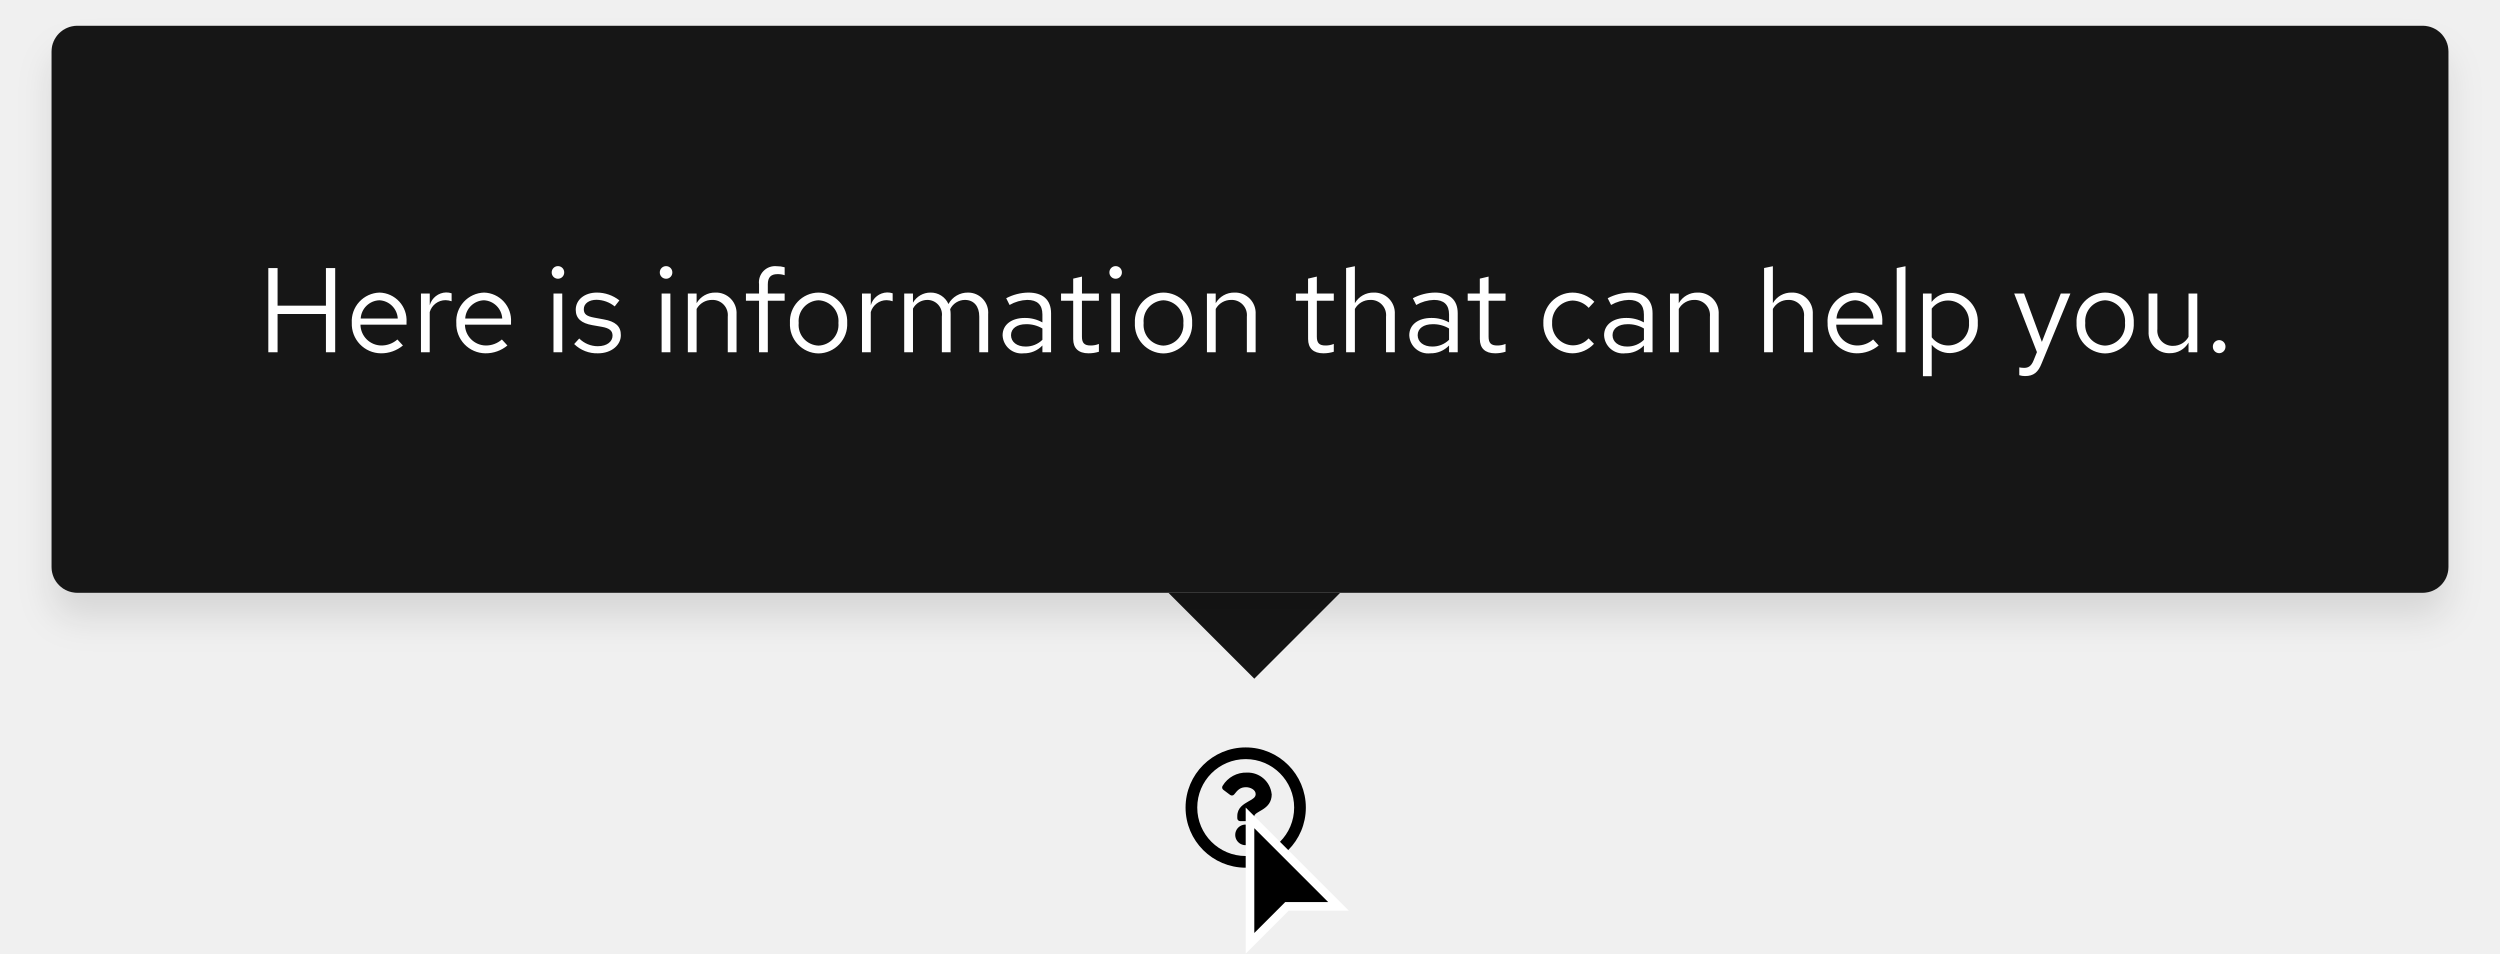
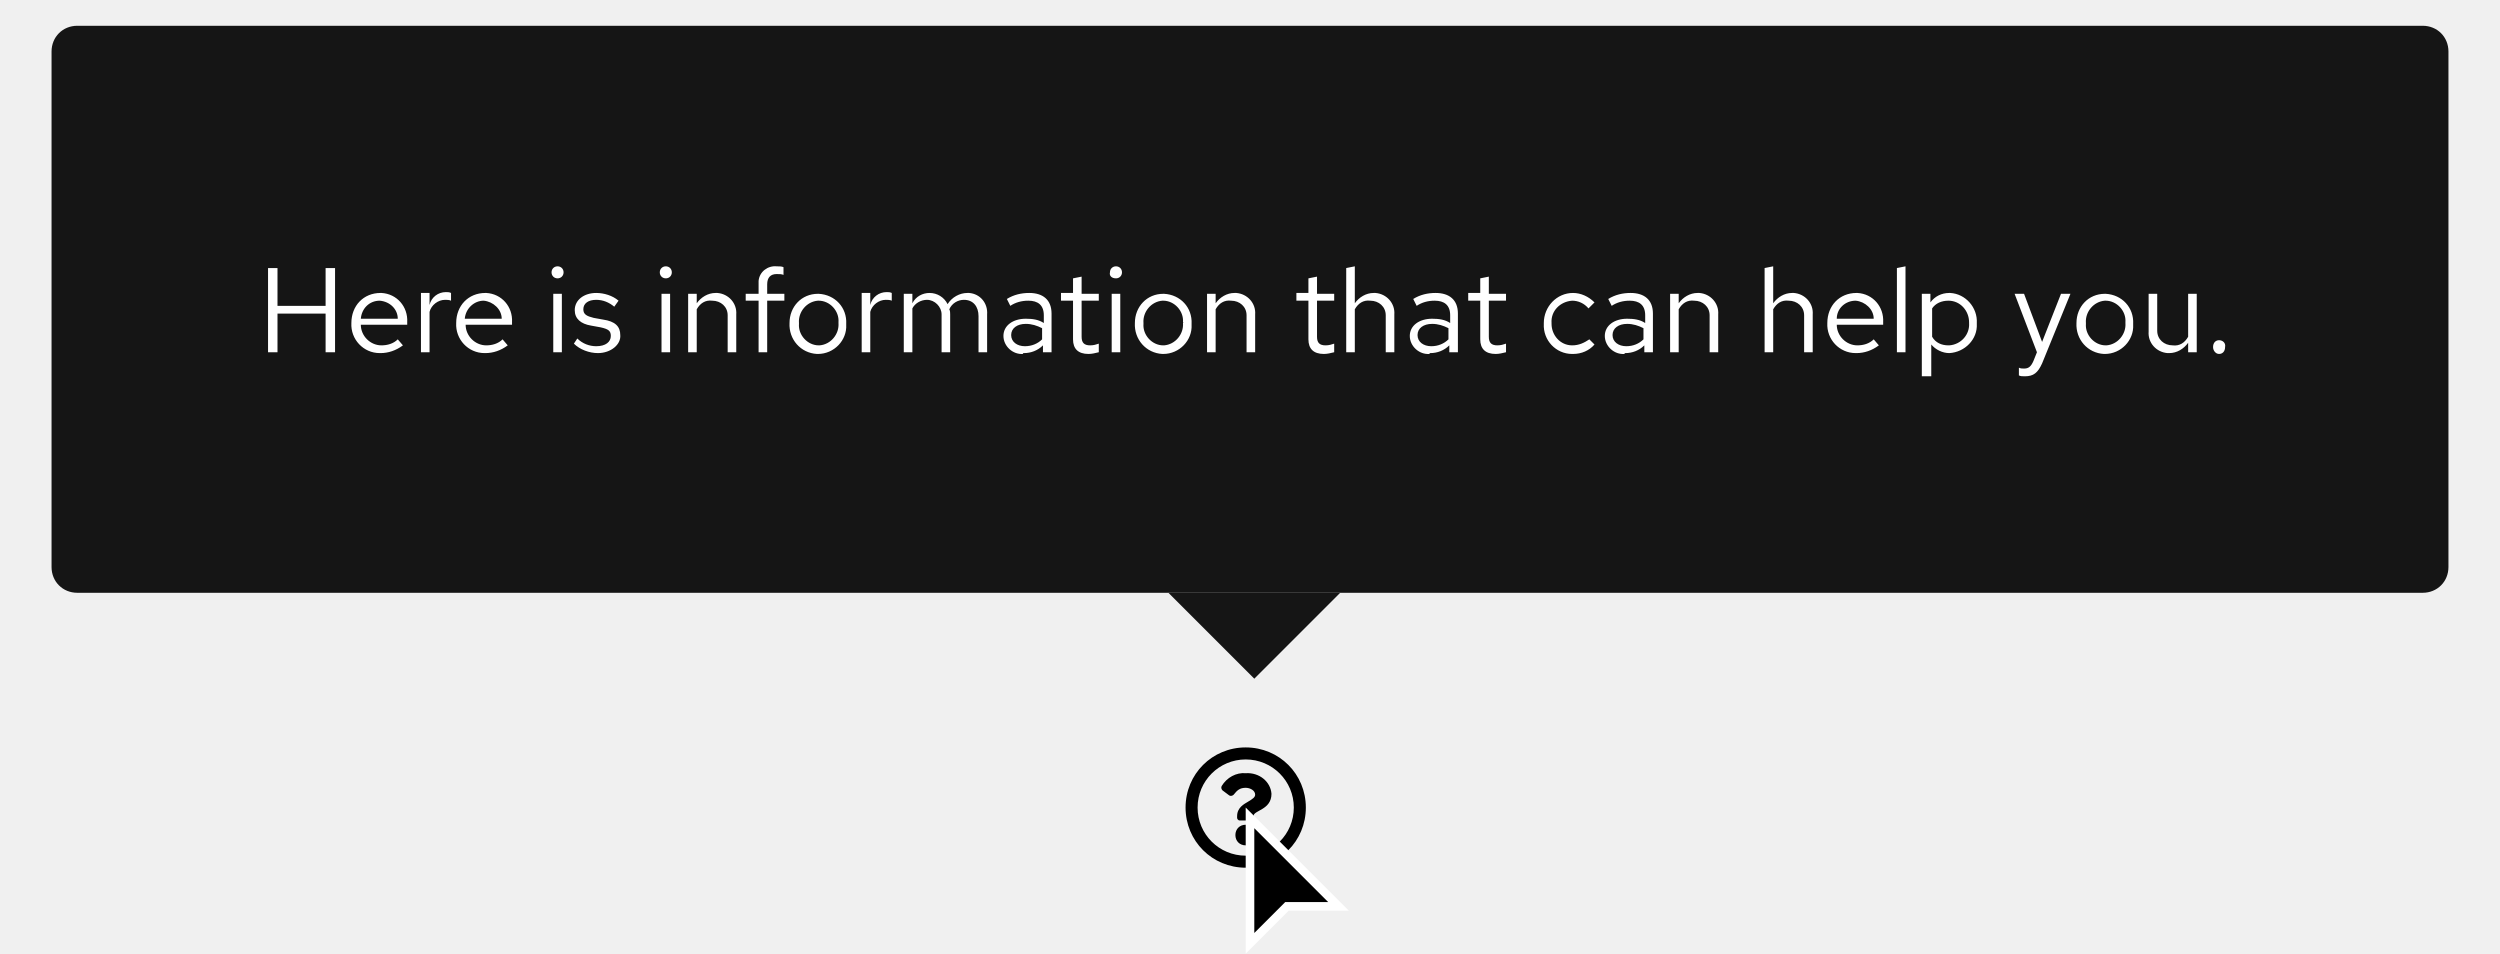
- <svg xmlns="http://www.w3.org/2000/svg" width="291" height="111" viewBox="0 0 291 111">
-   <defs>
-     <style>.a{fill:#fff;}.b{fill:#151515;}.c{filter:url(#a);}</style>
-     <filter id="a" x="0" y="0" width="291" height="78" filterUnits="userSpaceOnUse">
-       <feOffset dy="3" input="SourceAlpha" />
-       <feGaussianBlur stdDeviation="2" result="b" />
-       <feFlood flood-opacity="0.102" />
-       <feComposite operator="in" in2="b" />
-       <feComposite in="SourceGraphic" />
-     </filter>
-   </defs>
-   <path d="M145,87a7,7,0,1,0,7,7A7,7,0,0,0,145,87Zm0,12.64A5.64,5.64,0,1,1,150.64,94,5.64,5.64,0,0,1,145,99.64Zm3.03-7.2c0,1.9-2.05,1.93-2.05,2.63v.17a.34.34,0,0,1-.34.34h-1.28a.34.34,0,0,1-.34-.34V95c0-1,.76-1.4,1.34-1.74.5-.27.8-.46.8-.83,0-.5-.62-.8-1.12-.8-.66,0-.96.3-1.38.84a.34.34,0,0,1-.47.06l-.8-.6a.34.34,0,0,1-.07-.47,3.17,3.17,0,0,1,2.83-1.53,2.8,2.8,0,0,1,2.87,2.5Zm-1.85,4.72A1.2,1.2,0,1,1,145,95.98,1.2,1.2,0,0,1,146.18,97.16Z" />
-   <path d="M145.5,109.8V95.2l10.3,10.3h-6l-.15.15-4.15,4.14Z" />
-   <path class="a" d="M146,108.6l3.3-3.3.3-.3h5L146,96.4v12.2m-1,2.4V94l12,12h-7l-5,5Z" />
-   <path class="b" d="M146,79,136,69h20Z" />
-   <g class="c" transform="matrix(1, 0, 0, 1, 0, 0)">
-     <rect class="b" width="279" height="66" rx="3" transform="translate(6 3)" />
+ <svg xmlns="http://www.w3.org/2000/svg" version="1.1" id="Layer_1" x="0px" y="0px" viewBox="0 0 291 111" style="enable-background:new 0 0 291 111;" xml:space="preserve">
+   <style type="text/css">
+ 	.st0{fill:#FFFFFF;}
+ 	.st1{fill:#151515;}
+ </style>
+   <path d="M145,87c-3.9,0-7,3.1-7,7s3.1,7,7,7s7-3.1,7-7S148.9,87,145,87L145,87z M145,99.6c-3.1,0-5.6-2.5-5.6-5.6s2.5-5.6,5.6-5.6  s5.6,2.5,5.6,5.6l0,0C150.6,97.1,148.1,99.6,145,99.6z M148,92.4c0,1.9-2.1,1.9-2.1,2.6v0.2c0,0.2-0.2,0.3-0.3,0.3h-1.3  c-0.2,0-0.3-0.2-0.3-0.3V95c0-1,0.8-1.4,1.3-1.7c0.5-0.3,0.8-0.5,0.8-0.8c0-0.5-0.6-0.8-1.1-0.8c-0.7,0-1,0.3-1.4,0.8  c-0.1,0.1-0.3,0.2-0.5,0.1l-0.8-0.6c-0.1-0.1-0.2-0.3-0.1-0.5c0.6-1,1.7-1.6,2.8-1.5C146.6,89.9,147.9,91,148,92.4L148,92.4z   M146.2,97.2c0,0.7-0.5,1.2-1.2,1.2c-0.7,0-1.2-0.5-1.2-1.2s0.5-1.2,1.2-1.2c0,0,0,0,0,0C145.6,96,146.2,96.5,146.2,97.2z" />
+   <path d="M145.5,109.8V95.2l10.3,10.3h-6l-0.1,0.2L145.5,109.8L145.5,109.8z" />
+   <path class="st0" d="M146,108.6l3.3-3.3l0.3-0.3h5l-8.6-8.6V108.6 M145,111V94l12,12h-7L145,111z" />
+   <path class="st1" d="M146,79l-10-10h20L146,79z" />
+   <g transform="matrix(1, 0, 0, 1, 0, 0)">
+     <path class="st1" d="M9,3h273c1.7,0,3,1.3,3,3v60c0,1.7-1.3,3-3,3H9c-1.7,0-3-1.3-3-3V6C6,4.3,7.3,3,9,3z" />
  </g>
-   <path class="a" d="M1.232,0H2.31V-4.452H7.938V0H9.016V-9.8H7.938v4.382H2.31V-9.8H1.232Zm9.716-3.416A3.418,3.418,0,0,0,14.336.126,3.935,3.935,0,0,0,16.9-.784l-.644-.7a2.792,2.792,0,0,1-1.876.7,2.459,2.459,0,0,1-2.422-2.422h5.362V-3.5a3.236,3.236,0,0,0-3.136-3.444A3.336,3.336,0,0,0,10.948-3.416Zm3.22-2.632A2.25,2.25,0,0,1,16.3-3.92H11.984A2.258,2.258,0,0,1,14.168-6.048ZM19,0H20.02V-4.676a1.921,1.921,0,0,1,1.834-1.386,2.422,2.422,0,0,1,.714.126V-6.86a2.01,2.01,0,0,0-.644-.1,2.031,2.031,0,0,0-1.9,1.484V-6.832H19Zm4.116-3.416A3.418,3.418,0,0,0,26.5.126a3.935,3.935,0,0,0,2.562-.91l-.644-.7a2.792,2.792,0,0,1-1.876.7,2.459,2.459,0,0,1-2.422-2.422h5.362V-3.5a3.236,3.236,0,0,0-3.136-3.444A3.336,3.336,0,0,0,23.114-3.416Zm3.22-2.632A2.25,2.25,0,0,1,28.462-3.92H24.15A2.258,2.258,0,0,1,26.334-6.048Zm8.61-2.506a.726.726,0,0,0,.728-.742.723.723,0,0,0-.728-.728.723.723,0,0,0-.728.728A.726.726,0,0,0,34.944-8.554Zm.5,1.722H34.426V0h1.022Zm1.386,5.88A3.788,3.788,0,0,0,39.62.126c1.54,0,2.66-.952,2.646-2.114.014-1.036-.644-1.6-1.988-1.834l-1.134-.21c-.84-.154-1.19-.392-1.19-.98,0-.672.63-1.092,1.484-1.092a3.45,3.45,0,0,1,2.114.77l.546-.7a4.251,4.251,0,0,0-2.618-.91c-1.442,0-2.464.84-2.464,2,0,1.022.658,1.568,1.932,1.792l1.134.2c.854.154,1.218.448,1.218,1.022C41.3-1.26,40.684-.7,39.578-.7a3.06,3.06,0,0,1-2.156-.9Zm10.7-7.6a.726.726,0,0,0,.728-.742.723.723,0,0,0-.728-.728A.723.723,0,0,0,46.8-9.3.726.726,0,0,0,47.53-8.554Zm.5,1.722H47.012V0h1.022ZM50.064,0h1.022V-5.04a2.03,2.03,0,0,1,1.792-1.05,1.771,1.771,0,0,1,1.834,1.96V0h1.022V-4.424a2.382,2.382,0,0,0-2.464-2.52,2.462,2.462,0,0,0-2.184,1.232v-1.12H50.064Zm6.762-6.832v.84h1.526V0h1.022V-5.992h1.96v-.84h-1.96V-7.9c0-.826.364-1.19,1.12-1.19a2.5,2.5,0,0,1,.84.126v-.924a3.206,3.206,0,0,0-.924-.126,1.879,1.879,0,0,0-2.058,2.1v1.078ZM61.95-3.416A3.384,3.384,0,0,0,65.268.14a3.389,3.389,0,0,0,3.346-3.556,3.365,3.365,0,0,0-3.346-3.528A3.359,3.359,0,0,0,61.95-3.416Zm5.642.014A2.412,2.412,0,0,1,65.268-.77a2.4,2.4,0,0,1-2.3-2.632,2.421,2.421,0,0,1,2.3-2.646A2.424,2.424,0,0,1,67.592-3.4ZM70.336,0h1.022V-4.676a1.921,1.921,0,0,1,1.834-1.386,2.422,2.422,0,0,1,.714.126V-6.86a2.01,2.01,0,0,0-.644-.1,2.031,2.031,0,0,0-1.9,1.484V-6.832H70.336ZM75.25,0h1.022V-5.082A1.9,1.9,0,0,1,77.938-6.09a1.7,1.7,0,0,1,1.694,1.932V0h1.022V-4.41a2.834,2.834,0,0,0-.056-.6A1.921,1.921,0,0,1,82.306-6.09c1.064,0,1.68.756,1.68,1.932V0h1.036V-4.41a2.335,2.335,0,0,0-2.338-2.534A2.551,2.551,0,0,0,80.4-5.614a2.24,2.24,0,0,0-2.086-1.33,2.338,2.338,0,0,0-2.044,1.176V-6.832H75.25ZM89.166.126a2.906,2.906,0,0,0,2.17-.91V0h1.008V-4.536c0-1.582-.98-2.408-2.646-2.408a5.722,5.722,0,0,0-2.576.658l.392.784a4.407,4.407,0,0,1,2.058-.588c1.148,0,1.764.546,1.764,1.694v.924a4.1,4.1,0,0,0-2.072-.518c-1.484,0-2.562.756-2.562,2.016A2.2,2.2,0,0,0,89.166.126ZM87.682-1.988c0-.8.728-1.274,1.722-1.274a3.545,3.545,0,0,1,1.932.5v1.316a2.726,2.726,0,0,1-1.96.784C88.382-.658,87.682-1.19,87.682-1.988Zm7.238.448c0,1.064.6,1.666,1.792,1.666a4.124,4.124,0,0,0,1.2-.182v-.91a2.521,2.521,0,0,1-.966.182c-.728,0-1.008-.294-1.008-1.022V-5.992h1.974v-.84H95.942V-8.806l-1.022.238v1.736H93.506v.84H94.92Zm4.942-7.014a.726.726,0,0,0,.728-.742.723.723,0,0,0-.728-.728.723.723,0,0,0-.728.728A.726.726,0,0,0,99.862-8.554Zm.5,1.722H99.344V0h1.022ZM102.1-3.416A3.384,3.384,0,0,0,105.42.14a3.389,3.389,0,0,0,3.346-3.556,3.365,3.365,0,0,0-3.346-3.528A3.359,3.359,0,0,0,102.1-3.416Zm5.642.014A2.412,2.412,0,0,1,105.42-.77a2.4,2.4,0,0,1-2.3-2.632,2.421,2.421,0,0,1,2.3-2.646A2.424,2.424,0,0,1,107.744-3.4ZM110.488,0h1.022V-5.04A2.03,2.03,0,0,1,113.3-6.09a1.771,1.771,0,0,1,1.834,1.96V0h1.022V-4.424a2.382,2.382,0,0,0-2.464-2.52,2.462,2.462,0,0,0-2.184,1.232v-1.12h-1.022Zm11.774-1.54c0,1.064.6,1.666,1.792,1.666a4.124,4.124,0,0,0,1.2-.182v-.91a2.521,2.521,0,0,1-.966.182c-.728,0-1.008-.294-1.008-1.022V-5.992h1.974v-.84h-1.974V-8.806l-1.022.238v1.736h-1.414v.84h1.414ZM131.334,0h1.022V-4.424a2.382,2.382,0,0,0-2.464-2.52,2.462,2.462,0,0,0-2.184,1.232v-4.3l-1.022.21V0h1.022V-5.04A2.03,2.03,0,0,1,129.5-6.09a1.771,1.771,0,0,1,1.834,1.96ZM136.5.126a2.906,2.906,0,0,0,2.17-.91V0h1.008V-4.536c0-1.582-.98-2.408-2.646-2.408a5.722,5.722,0,0,0-2.576.658l.392.784a4.408,4.408,0,0,1,2.058-.588c1.148,0,1.764.546,1.764,1.694v.924A4.1,4.1,0,0,0,136.6-3.99c-1.484,0-2.562.756-2.562,2.016A2.2,2.2,0,0,0,136.5.126Zm-1.484-2.114c0-.8.728-1.274,1.722-1.274a3.545,3.545,0,0,1,1.932.5v1.316a2.726,2.726,0,0,1-1.96.784C135.716-.658,135.016-1.19,135.016-1.988Zm7.238.448c0,1.064.6,1.666,1.792,1.666a4.124,4.124,0,0,0,1.2-.182v-.91a2.521,2.521,0,0,1-.966.182c-.728,0-1.008-.294-1.008-1.022V-5.992h1.974v-.84h-1.974V-8.806l-1.022.238v1.736H140.84v.84h1.414ZM153.048-.8a2.465,2.465,0,0,1-2.38-2.618,2.478,2.478,0,0,1,2.38-2.6,2.61,2.61,0,0,1,1.876.854l.658-.714a3.628,3.628,0,0,0-2.548-1.064,3.423,3.423,0,0,0-3.388,3.528A3.435,3.435,0,0,0,153.034.126,3.461,3.461,0,0,0,155.54-.98l-.63-.63A2.442,2.442,0,0,1,153.048-.8Zm6.132.924a2.906,2.906,0,0,0,2.17-.91V0h1.008V-4.536c0-1.582-.98-2.408-2.646-2.408a5.722,5.722,0,0,0-2.576.658l.392.784a4.408,4.408,0,0,1,2.058-.588c1.148,0,1.764.546,1.764,1.694v.924a4.1,4.1,0,0,0-2.072-.518c-1.484,0-2.562.756-2.562,2.016A2.2,2.2,0,0,0,159.18.126ZM157.7-1.988c0-.8.728-1.274,1.722-1.274a3.545,3.545,0,0,1,1.932.5v1.316a2.726,2.726,0,0,1-1.96.784C158.4-.658,157.7-1.19,157.7-1.988ZM164.388,0h1.022V-5.04A2.03,2.03,0,0,1,167.2-6.09a1.771,1.771,0,0,1,1.834,1.96V0h1.022V-4.424a2.382,2.382,0,0,0-2.464-2.52,2.462,2.462,0,0,0-2.184,1.232v-1.12h-1.022Zm15.6,0h1.022V-4.424a2.382,2.382,0,0,0-2.464-2.52,2.462,2.462,0,0,0-2.184,1.232v-4.3l-1.022.21V0h1.022V-5.04a2.03,2.03,0,0,1,1.792-1.05,1.771,1.771,0,0,1,1.834,1.96Zm2.744-3.416A3.418,3.418,0,0,0,186.116.126a3.935,3.935,0,0,0,2.562-.91l-.644-.7a2.792,2.792,0,0,1-1.876.7,2.459,2.459,0,0,1-2.422-2.422H189.1V-3.5a3.236,3.236,0,0,0-3.136-3.444A3.336,3.336,0,0,0,182.728-3.416Zm3.22-2.632a2.25,2.25,0,0,1,2.128,2.128h-4.312A2.258,2.258,0,0,1,185.948-6.048ZM191.8-10.01l-1.022.21V0H191.8Zm2.03,12.8h1.022V-.868A2.748,2.748,0,0,0,196.994.1a3.329,3.329,0,0,0,3.22-3.514,3.308,3.308,0,0,0-3.164-3.5,2.7,2.7,0,0,0-2.212,1.064v-.98H193.83ZM196.8-6.02A2.451,2.451,0,0,1,199.192-3.4,2.443,2.443,0,0,1,196.8-.784a2.421,2.421,0,0,1-1.946-.952V-5.082A2.352,2.352,0,0,1,196.8-6.02ZM206.71.952c-.28.7-.644.868-1.106.868a3.447,3.447,0,0,1-.56-.056v.91a2.247,2.247,0,0,0,.658.1c1.022,0,1.54-.434,1.96-1.512l3.332-8.092h-1.12l-2.2,5.628L205.6-6.832h-1.148L207.1-.014Zm5-4.368A3.384,3.384,0,0,0,215.026.14a3.389,3.389,0,0,0,3.346-3.556,3.365,3.365,0,0,0-3.346-3.528A3.359,3.359,0,0,0,211.708-3.416Zm5.642.014A2.412,2.412,0,0,1,215.026-.77a2.4,2.4,0,0,1-2.3-2.632,2.421,2.421,0,0,1,2.3-2.646A2.424,2.424,0,0,1,217.35-3.4Zm3.766-3.43h-1.022v4.424a2.382,2.382,0,0,0,2.464,2.52,2.462,2.462,0,0,0,2.184-1.232V0h1.022V-6.832h-1.022v5.04a2.03,2.03,0,0,1-1.792,1.05,1.771,1.771,0,0,1-1.834-1.96Zm7.2,5.418a.753.753,0,0,0-.742.77.75.75,0,0,0,.742.756.747.747,0,0,0,.728-.756A.751.751,0,0,0,228.312-1.414Z" transform="translate(30 41)" />
+   <path class="st0" d="M31.2,41h1.1v-4.5h5.6V41H39v-9.8h-1.1v4.4h-5.6v-4.4h-1.1V41z M40.9,37.6c-0.1,1.9,1.4,3.5,3.3,3.5  c0,0,0.1,0,0.1,0c0.9,0,1.8-0.3,2.6-0.9l-0.6-0.7c-0.5,0.5-1.2,0.7-1.9,0.7c-1.3,0-2.4-1.1-2.4-2.4h5.4v-0.3c0.1-1.8-1.2-3.3-3-3.4  c0,0-0.1,0-0.1,0C42.3,34.1,40.9,35.6,40.9,37.6C40.9,37.5,40.9,37.6,40.9,37.6z M44.2,35c1.2,0.1,2.1,1,2.1,2.1H42  C42.1,35.9,43,35,44.2,35z M49,41h1v-4.7c0.2-0.8,1-1.4,1.8-1.4c0.2,0,0.5,0,0.7,0.1v-0.9c-0.2-0.1-0.4-0.1-0.6-0.1  c-0.9,0-1.7,0.6-1.9,1.5v-1.4h-1V41z M53.1,37.6c-0.1,1.9,1.4,3.5,3.3,3.5c0,0,0.1,0,0.1,0c0.9,0,1.8-0.3,2.6-0.9l-0.6-0.7  c-0.5,0.5-1.2,0.7-1.9,0.7c-1.3,0-2.4-1.1-2.4-2.4h5.4v-0.3c0.1-1.8-1.2-3.3-3-3.4c0,0-0.1,0-0.1,0C54.5,34.1,53.1,35.6,53.1,37.6  C53.1,37.5,53.1,37.6,53.1,37.6L53.1,37.6z M56.3,35c1.1,0.1,2.1,1,2.1,2.1h-4.3C54.2,35.9,55.2,35,56.3,35L56.3,35z M64.9,32.4  c0.4,0,0.7-0.3,0.7-0.7c0,0,0,0,0,0c0-0.4-0.3-0.7-0.7-0.7c0,0,0,0,0,0c-0.4,0-0.7,0.3-0.7,0.7c0,0,0,0,0,0  C64.2,32.1,64.5,32.4,64.9,32.4C64.9,32.4,64.9,32.4,64.9,32.4L64.9,32.4z M65.4,34.2h-1V41h1L65.4,34.2z M66.8,40  c0.7,0.7,1.8,1.1,2.8,1.1c1.5,0,2.7-1,2.6-2.1c0-1-0.6-1.6-2-1.8L69.1,37c-0.8-0.2-1.2-0.4-1.2-1c0-0.7,0.6-1.1,1.5-1.1  c0.8,0,1.5,0.3,2.1,0.8l0.5-0.7c-0.7-0.6-1.7-0.9-2.6-0.9c-1.4,0-2.5,0.8-2.5,2c0,1,0.7,1.6,1.9,1.8l1.1,0.2c0.9,0.2,1.2,0.4,1.2,1  c0,0.7-0.6,1.2-1.7,1.2c-0.8,0-1.6-0.3-2.2-0.9L66.8,40z M77.5,32.4c0.4,0,0.7-0.3,0.7-0.7c0,0,0,0,0,0c0-0.4-0.3-0.7-0.7-0.7  c0,0,0,0,0,0c-0.4,0-0.7,0.3-0.7,0.7c0,0,0,0,0,0C76.8,32.1,77.1,32.4,77.5,32.4C77.5,32.4,77.5,32.4,77.5,32.4L77.5,32.4z M78,34.2  h-1V41h1L78,34.2z M80.1,41h1v-5c0.4-0.7,1-1.1,1.8-1c1,0,1.8,0.7,1.8,1.7c0,0.1,0,0.2,0,0.3V41h1v-4.4c0.1-1.3-0.9-2.4-2.2-2.5  c-0.1,0-0.2,0-0.2,0c-0.9,0-1.7,0.5-2.2,1.2v-1.1h-1V41z M86.8,34.2V35h1.5v6h1v-6h2v-0.8h-2v-1.1c0-0.8,0.4-1.2,1.1-1.2  c0.3,0,0.6,0,0.8,0.1v-0.9C91,31,90.7,31,90.4,31c-1-0.1-2,0.6-2.1,1.7c0,0.1,0,0.3,0,0.4v1.1L86.8,34.2z M91.9,37.6  c-0.1,1.9,1.3,3.5,3.2,3.6c0,0,0.1,0,0.1,0c1.9,0,3.4-1.6,3.3-3.4c0,0,0-0.1,0-0.1c0.1-1.9-1.3-3.4-3.2-3.5c0,0-0.1,0-0.1,0  c-1.9,0-3.3,1.5-3.3,3.4C91.9,37.5,91.9,37.5,91.9,37.6z M97.6,37.6c0.1,1.3-0.9,2.5-2.2,2.6c0,0-0.1,0-0.1,0  c-1.3,0-2.4-1.2-2.3-2.5c0,0,0-0.1,0-0.1c-0.1-1.3,0.9-2.5,2.2-2.6c0,0,0.1,0,0.1,0c1.3,0,2.4,1.2,2.3,2.5  C97.6,37.5,97.6,37.6,97.6,37.6L97.6,37.6z M100.3,41h1v-4.7c0.2-0.8,1-1.4,1.8-1.4c0.2,0,0.5,0,0.7,0.1v-0.9  c-0.2-0.1-0.4-0.1-0.6-0.1c-0.9,0-1.7,0.6-1.9,1.5v-1.4h-1V41z M105.2,41h1v-5.1c0.3-0.6,1-1,1.7-1c0.9,0,1.7,0.8,1.7,1.7  c0,0.1,0,0.2,0,0.2V41h1v-4.4c0-0.2,0-0.4-0.1-0.6c0.3-0.7,1-1.1,1.7-1.1c1.1,0,1.7,0.8,1.7,1.9V41h1v-4.4c0.1-1.3-0.8-2.4-2.1-2.5  c-0.1,0-0.1,0-0.2,0c-0.9,0-1.8,0.5-2.3,1.3c-0.4-0.8-1.2-1.3-2.1-1.3c-0.8,0-1.6,0.4-2,1.2v-1.1h-1V41z M119.2,41.1  c0.8,0,1.6-0.3,2.2-0.9V41h1v-4.5c0-1.6-1-2.4-2.6-2.4c-0.9,0-1.8,0.2-2.6,0.7l0.4,0.8c0.6-0.4,1.3-0.6,2.1-0.6  c1.1,0,1.8,0.5,1.8,1.7v0.9c-0.6-0.4-1.3-0.5-2.1-0.5c-1.5,0-2.6,0.8-2.6,2c0,1.2,1.1,2.2,2.3,2.1C119,41.1,119.1,41.1,119.2,41.1z   M117.7,39c0-0.8,0.7-1.3,1.7-1.3c0.7,0,1.3,0.2,1.9,0.5v1.3c-0.5,0.5-1.2,0.8-2,0.8C118.4,40.3,117.7,39.8,117.7,39z M124.9,39.5  c0,1.1,0.6,1.7,1.8,1.7c0.4,0,0.8-0.1,1.2-0.2V40c-0.3,0.1-0.6,0.2-1,0.2c-0.7,0-1-0.3-1-1V35h2v-0.8h-2v-2l-1,0.2v1.7h-1.4V35h1.4  V39.5z M129.9,32.4c0.4,0,0.7-0.3,0.7-0.7c0,0,0,0,0,0c0-0.4-0.3-0.7-0.7-0.7c0,0,0,0,0,0c-0.4,0-0.7,0.3-0.7,0.7c0,0,0,0,0,0  C129.1,32.1,129.4,32.4,129.9,32.4C129.8,32.4,129.9,32.4,129.9,32.4z M130.4,34.2h-1V41h1L130.4,34.2z M132.1,37.6  c-0.1,1.9,1.3,3.5,3.2,3.6c0,0,0.1,0,0.1,0c1.9,0,3.4-1.6,3.3-3.4c0,0,0-0.1,0-0.1c0.1-1.9-1.3-3.4-3.2-3.5c0,0-0.1,0-0.1,0  c-1.9,0-3.3,1.5-3.3,3.4C132.1,37.5,132.1,37.5,132.1,37.6z M137.7,37.6c0.1,1.3-0.9,2.5-2.2,2.6c0,0-0.1,0-0.1,0  c-1.3,0-2.4-1.2-2.3-2.5c0,0,0-0.1,0-0.1c-0.1-1.3,0.9-2.5,2.2-2.6c0,0,0.1,0,0.1,0c1.3,0,2.4,1.2,2.3,2.5  C137.8,37.5,137.7,37.6,137.7,37.6L137.7,37.6z M140.5,41h1v-5c0.4-0.7,1-1.1,1.8-1c1,0,1.8,0.7,1.8,1.7c0,0.1,0,0.2,0,0.3V41h1  v-4.4c0.1-1.3-0.9-2.4-2.2-2.5c-0.1,0-0.2,0-0.2,0c-0.9,0-1.7,0.5-2.2,1.2v-1.1h-1L140.5,41z M152.3,39.5c0,1.1,0.6,1.7,1.8,1.7  c0.4,0,0.8-0.1,1.2-0.2V40c-0.3,0.1-0.6,0.2-1,0.2c-0.7,0-1-0.3-1-1V35h2v-0.8h-2v-2l-1,0.2v1.7h-1.4V35h1.4L152.3,39.5z M161.3,41  h1v-4.4c0.1-1.3-0.9-2.4-2.2-2.5c-0.1,0-0.2,0-0.2,0c-0.9,0-1.7,0.5-2.2,1.2V31l-1,0.2V41h1v-5c0.4-0.7,1-1.1,1.8-1  c1,0,1.8,0.7,1.8,1.7c0,0.1,0,0.2,0,0.3V41z M166.5,41.1c0.8,0,1.6-0.3,2.2-0.9V41h1v-4.5c0-1.6-1-2.4-2.6-2.4  c-0.9,0-1.8,0.2-2.6,0.7l0.4,0.8c0.6-0.4,1.3-0.6,2.1-0.6c1.1,0,1.8,0.5,1.8,1.7v0.9c-0.6-0.4-1.3-0.5-2.1-0.5c-1.5,0-2.6,0.8-2.6,2  c0,1.2,1.1,2.2,2.3,2.1C166.4,41.1,166.4,41.1,166.5,41.1z M165,39c0-0.8,0.7-1.3,1.7-1.3c0.7,0,1.3,0.2,1.9,0.5v1.3  c-0.5,0.5-1.2,0.8-2,0.8C165.7,40.3,165,39.8,165,39z M172.3,39.5c0,1.1,0.6,1.7,1.8,1.7c0.4,0,0.8-0.1,1.2-0.2V40  c-0.3,0.1-0.6,0.2-1,0.2c-0.7,0-1-0.3-1-1V35h2v-0.8h-2v-2l-1,0.2v1.7h-1.4V35h1.4L172.3,39.5z M183,40.2c-1.4,0-2.4-1.2-2.4-2.5  c0,0,0,0,0-0.1c-0.1-1.4,1-2.5,2.4-2.6c0,0,0,0,0,0c0.7,0,1.4,0.3,1.9,0.9l0.7-0.7c-0.7-0.7-1.6-1.1-2.5-1.1c-1.9,0-3.4,1.6-3.4,3.5  c0,0,0,0,0,0.1c-0.1,1.9,1.4,3.5,3.3,3.5c0,0,0,0,0.1,0c1,0,1.9-0.4,2.5-1.1l-0.6-0.6C184.4,39.9,183.8,40.2,183,40.2z M189.2,41.1  c0.8,0,1.6-0.3,2.2-0.9V41h1v-4.5c0-1.6-1-2.4-2.6-2.4c-0.9,0-1.8,0.2-2.6,0.7l0.4,0.8c0.6-0.4,1.3-0.6,2.1-0.6  c1.1,0,1.8,0.5,1.8,1.7v0.9c-0.6-0.4-1.3-0.5-2.1-0.5c-1.5,0-2.6,0.8-2.6,2c0,1.2,1.1,2.2,2.3,2.1C189.1,41.1,189.1,41.1,189.2,41.1  L189.2,41.1z M187.7,39c0-0.8,0.7-1.3,1.7-1.3c0.7,0,1.3,0.2,1.9,0.5v1.3c-0.5,0.5-1.2,0.8-2,0.8C188.4,40.3,187.7,39.8,187.7,39z   M194.4,41h1v-5c0.4-0.7,1-1.1,1.8-1c1,0,1.8,0.7,1.8,1.7c0,0.1,0,0.2,0,0.3V41h1v-4.4c0.1-1.3-0.9-2.4-2.2-2.5c-0.1,0-0.2,0-0.2,0  c-0.9,0-1.7,0.5-2.2,1.2v-1.1h-1L194.4,41z M210,41h1v-4.4c0.1-1.3-0.9-2.4-2.2-2.5c-0.1,0-0.2,0-0.2,0c-0.9,0-1.7,0.5-2.2,1.2V31  l-1,0.2V41h1v-5c0.4-0.7,1-1.1,1.8-1c1,0,1.8,0.7,1.8,1.7c0,0.1,0,0.2,0,0.3V41z M212.7,37.6c-0.1,1.9,1.4,3.5,3.3,3.5  c0,0,0.1,0,0.1,0c0.9,0,1.8-0.3,2.6-0.9l-0.6-0.7c-0.5,0.5-1.2,0.7-1.9,0.7c-1.3,0-2.4-1.1-2.4-2.4h5.4v-0.3c0.1-1.8-1.2-3.3-3-3.4  c0,0-0.1,0-0.1,0C214.1,34.1,212.7,35.6,212.7,37.6C212.7,37.5,212.7,37.6,212.7,37.6L212.7,37.6z M216,35c1.1,0.1,2.1,1,2.1,2.1  h-4.3C213.8,35.9,214.8,35,216,35L216,35z M221.8,31l-1,0.2V41h1V31z M223.8,43.8h1v-3.7c0.5,0.6,1.3,1,2.1,1  c1.8-0.1,3.3-1.6,3.2-3.4c0,0,0-0.1,0-0.1c0.1-1.8-1.3-3.4-3.1-3.5c0,0,0,0-0.1,0c-0.9,0-1.7,0.4-2.2,1.1v-1h-1V43.8z M226.8,35  c1.4,0,2.4,1.2,2.4,2.5c0,0,0,0.1,0,0.1c0.1,1.3-0.9,2.5-2.3,2.6c0,0-0.1,0-0.1,0c-0.8,0-1.5-0.3-1.9-1v-3.3  C225.3,35.3,226,35,226.8,35z M236.7,42c-0.3,0.7-0.6,0.9-1.1,0.9c-0.2,0-0.4,0-0.6-0.1v0.9c0.2,0.1,0.4,0.1,0.7,0.1  c1,0,1.5-0.4,2-1.5l3.3-8.1h-1.1l-2.2,5.6l-2.1-5.6h-1.1l2.6,6.8L236.7,42z M241.7,37.6c-0.1,1.9,1.3,3.5,3.2,3.6c0,0,0.1,0,0.1,0  c1.9,0,3.4-1.6,3.3-3.4c0,0,0-0.1,0-0.1c0.1-1.9-1.3-3.4-3.2-3.5c0,0-0.1,0-0.1,0c-1.9,0-3.3,1.5-3.3,3.4  C241.7,37.5,241.7,37.5,241.7,37.6L241.7,37.6z M247.4,37.6c0.1,1.3-0.9,2.5-2.2,2.6c0,0-0.1,0-0.1,0c-1.3,0-2.4-1.2-2.3-2.5  c0,0,0-0.1,0-0.1c-0.1-1.3,0.9-2.5,2.2-2.6c0,0,0.1,0,0.1,0c1.3,0,2.4,1.2,2.3,2.5C247.4,37.5,247.4,37.6,247.4,37.6L247.4,37.6z   M251.1,34.2h-1v4.4c-0.1,1.3,0.9,2.4,2.2,2.5c0.1,0,0.2,0,0.2,0c0.9,0,1.7-0.5,2.2-1.2V41h1v-6.8h-1v5c-0.4,0.7-1,1.1-1.8,1  c-1,0-1.8-0.7-1.8-1.7c0-0.1,0-0.2,0-0.3V34.2z M258.3,39.6c-0.4,0-0.7,0.3-0.7,0.8c0,0,0,0,0,0c0,0.4,0.3,0.8,0.7,0.8  c0.4,0,0.7-0.3,0.7-0.8C259.1,39.9,258.7,39.6,258.3,39.6C258.3,39.6,258.3,39.6,258.3,39.6L258.3,39.6z" />
</svg>
